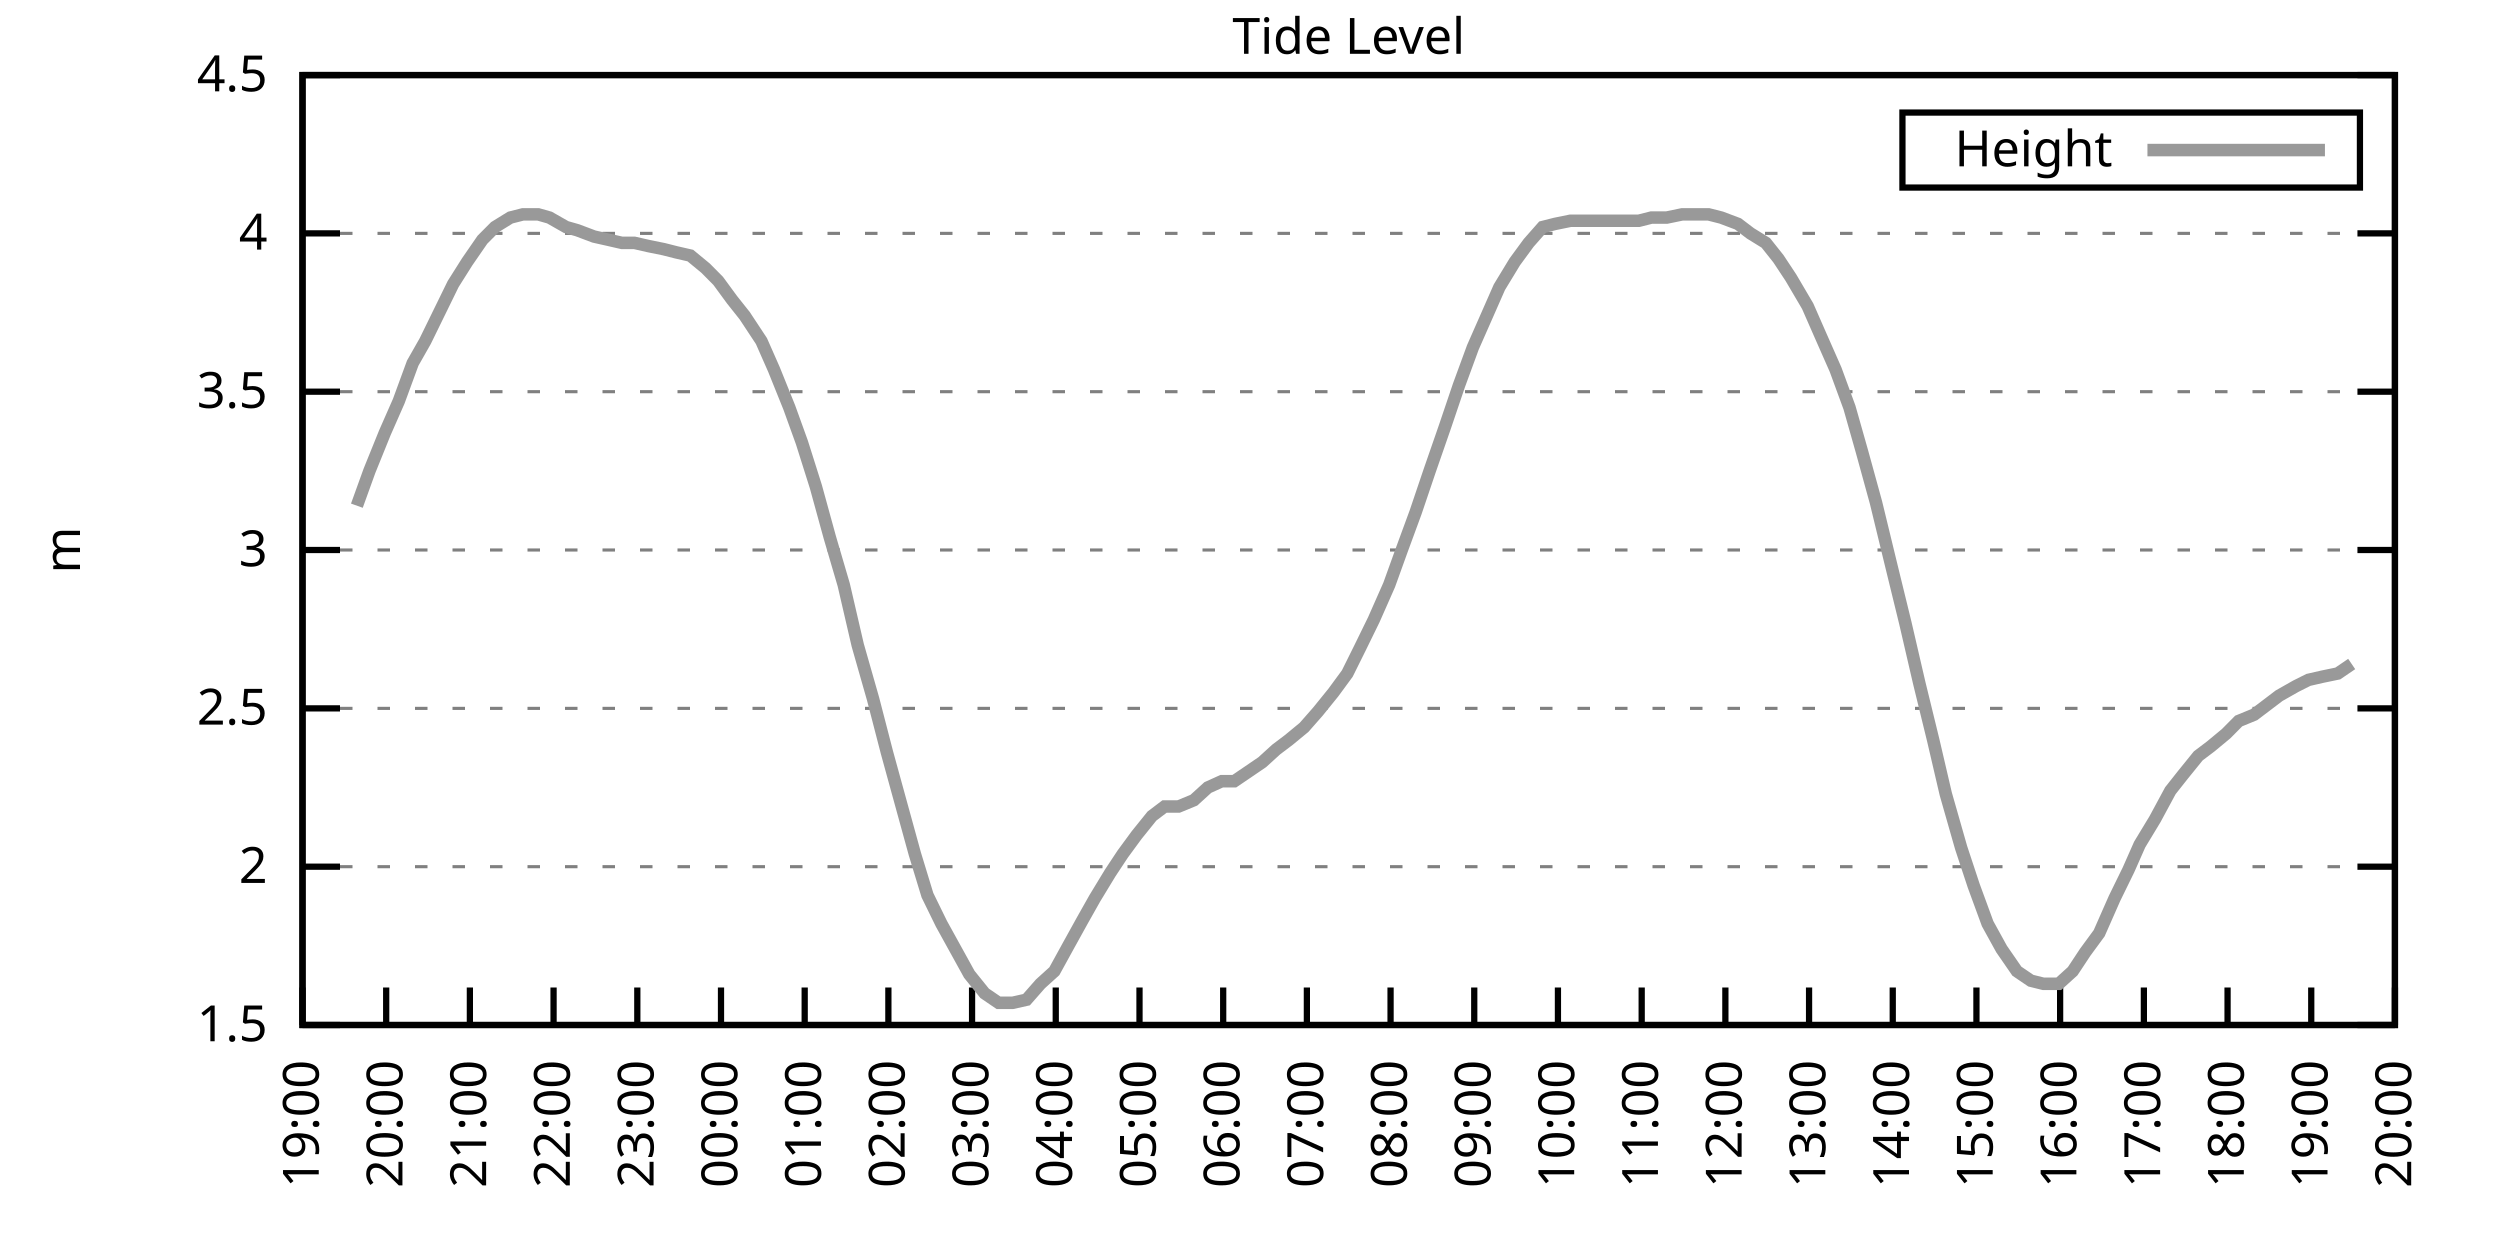
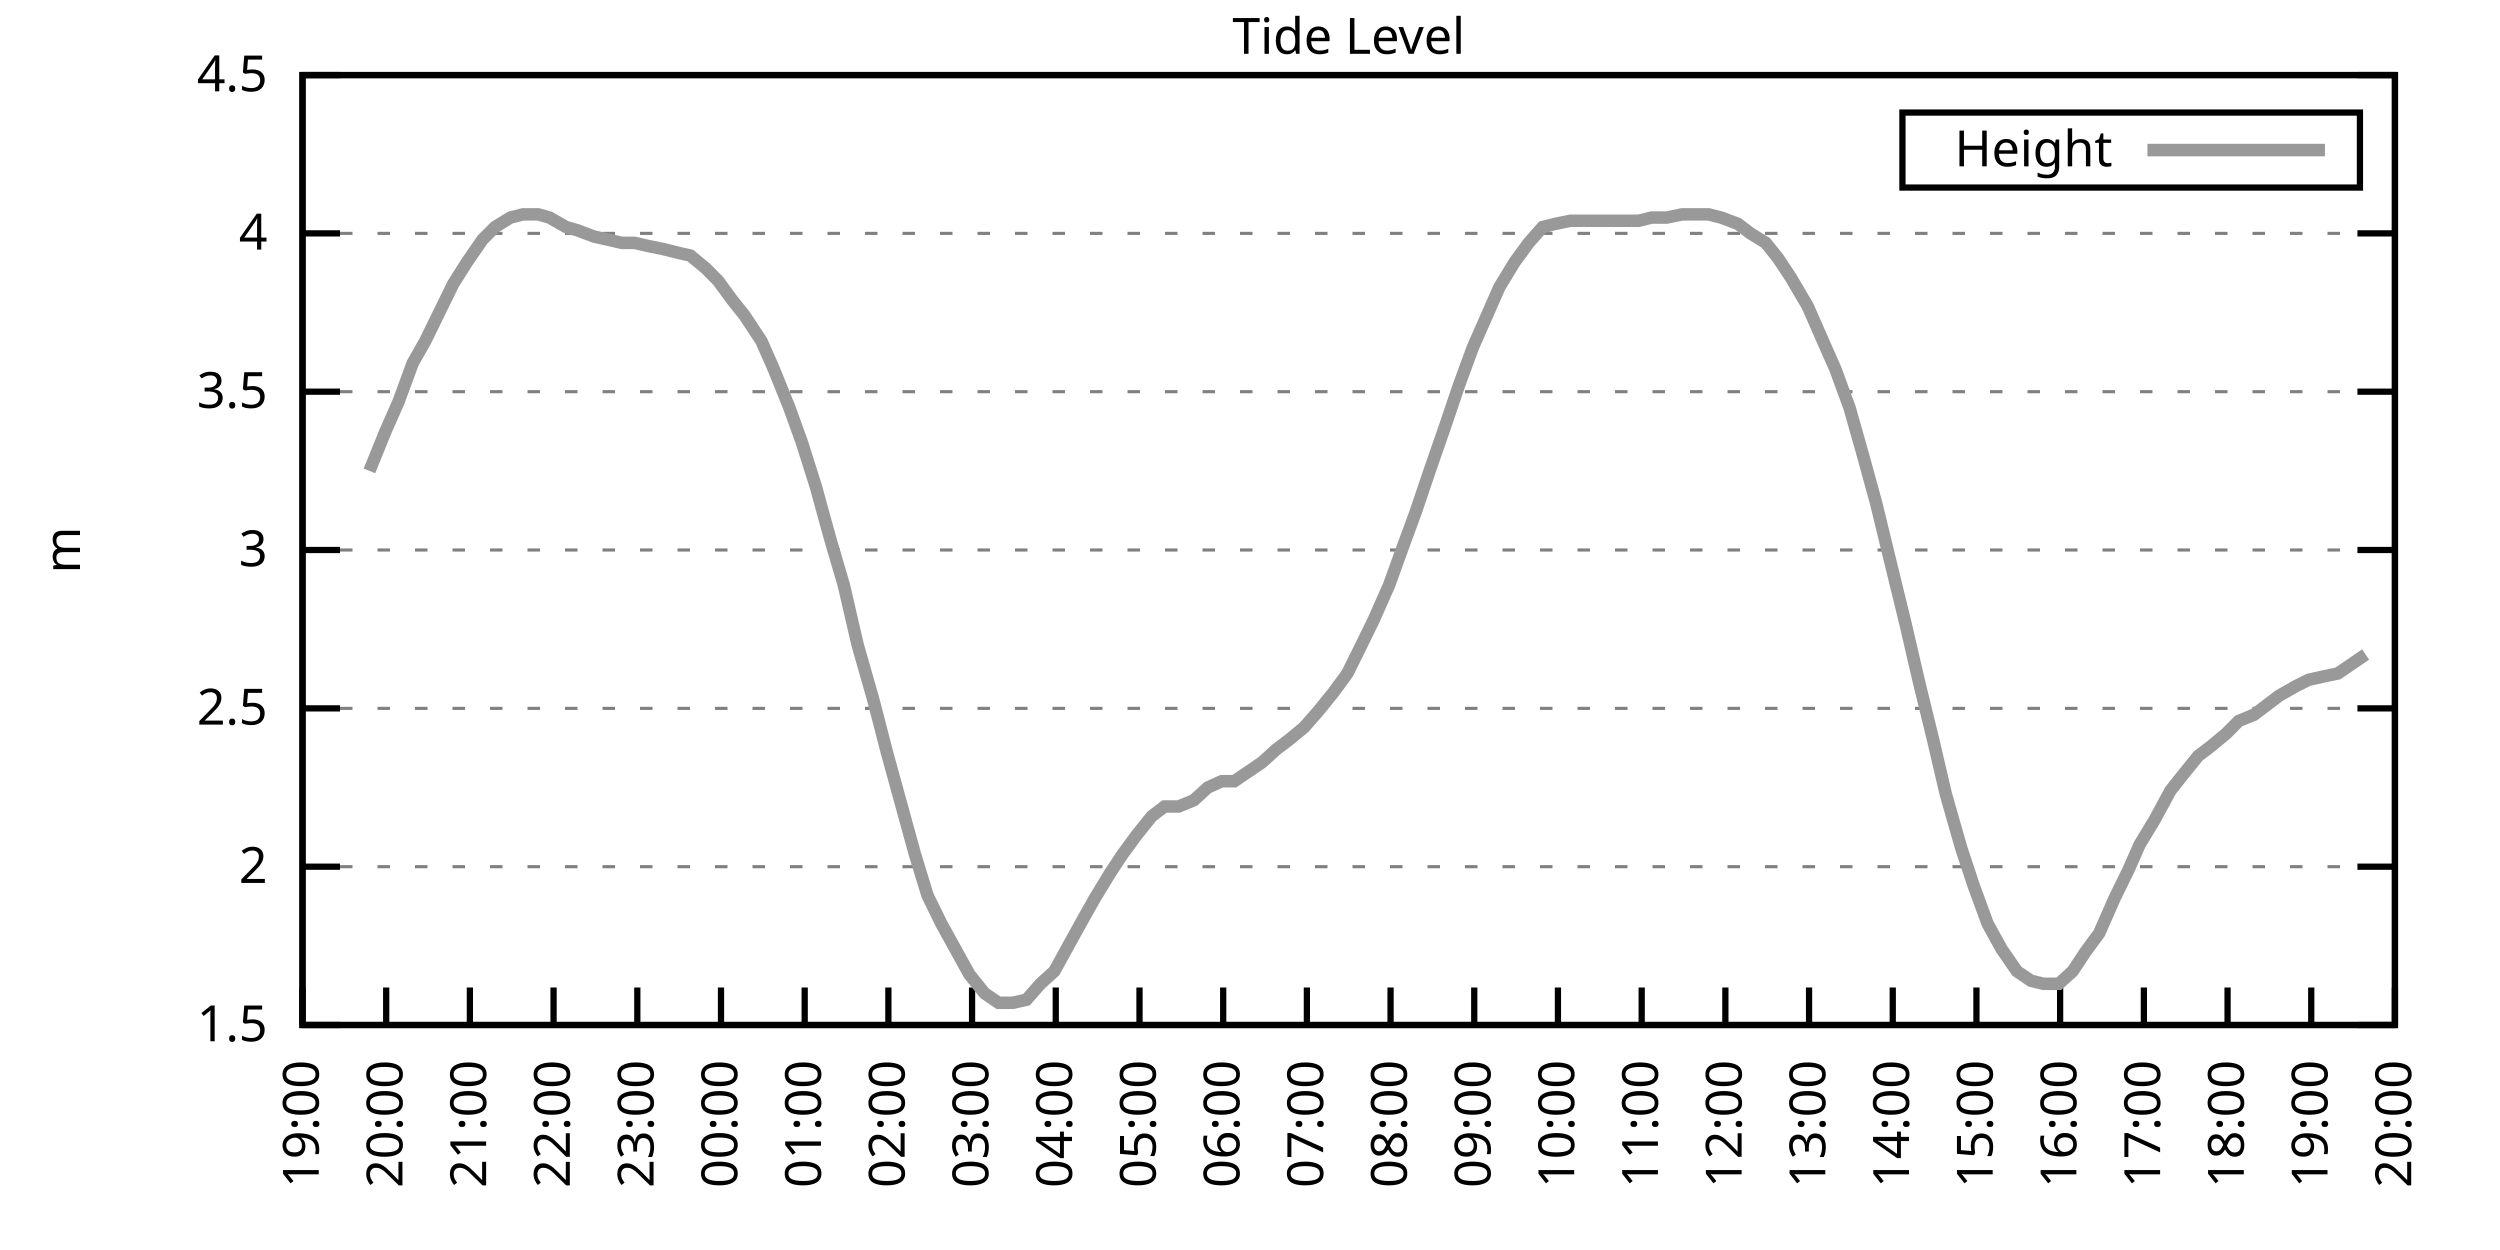
<svg xmlns="http://www.w3.org/2000/svg" xmlns:xlink="http://www.w3.org/1999/xlink" width="400" height="200" viewBox="0 0 400 200">
  <g id="gnuplot_canvas">
    <rect x="0" y="0" width="400" height="200" fill="none" />
    <defs>
      <circle id="gpDot" r="0.5" stroke-width="0.5" stroke="currentColor" />
      <path id="gpPt0" stroke-width="0.333" stroke="currentColor" d="M-1,0 h2 M0,-1 v2" />
      <path id="gpPt1" stroke-width="0.333" stroke="currentColor" d="M-1,-1 L1,1 M1,-1 L-1,1" />
      <path id="gpPt2" stroke-width="0.333" stroke="currentColor" d="M-1,0 L1,0 M0,-1 L0,1 M-1,-1 L1,1 M-1,1 L1,-1" />
      <rect id="gpPt3" stroke-width="0.333" stroke="currentColor" x="-1" y="-1" width="2" height="2" />
      <rect id="gpPt4" stroke-width="0.333" stroke="currentColor" fill="currentColor" x="-1" y="-1" width="2" height="2" />
      <circle id="gpPt5" stroke-width="0.333" stroke="currentColor" cx="0" cy="0" r="1" />
      <use xlink:href="#gpPt5" id="gpPt6" fill="currentColor" stroke="none" />
      <path id="gpPt7" stroke-width="0.333" stroke="currentColor" d="M0,-1.33 L-1.33,0.67 L1.33,0.67 z" />
      <use xlink:href="#gpPt7" id="gpPt8" fill="currentColor" stroke="none" />
      <use xlink:href="#gpPt7" id="gpPt9" stroke="currentColor" transform="rotate(180)" />
      <use xlink:href="#gpPt9" id="gpPt10" fill="currentColor" stroke="none" />
      <use xlink:href="#gpPt3" id="gpPt11" stroke="currentColor" transform="rotate(45)" />
      <use xlink:href="#gpPt11" id="gpPt12" fill="currentColor" stroke="none" />
      <path id="gpPt13" stroke-width="0.333" stroke="currentColor" d="M0,1.330 L1.265,0.411 L0.782,-1.067 L-0.782,-1.076 L-1.265,0.411 z" />
      <use xlink:href="#gpPt13" id="gpPt14" fill="currentColor" stroke="none" />
      <filter id="textbox" filterUnits="objectBoundingBox" x="0" y="0" height="1" width="1">
        <feFlood flood-color="white" flood-opacity="1" result="bgnd" />
        <feComposite in="SourceGraphic" in2="bgnd" operator="atop" />
      </filter>
      <filter id="greybox" filterUnits="objectBoundingBox" x="0" y="0" height="1" width="1">
        <feFlood flood-color="lightgrey" flood-opacity="1" result="grey" />
        <feComposite in="SourceGraphic" in2="grey" operator="atop" />
      </filter>
    </defs>
    <g fill="none" color="white" stroke="currentColor" stroke-width="1.00" stroke-linecap="butt" stroke-linejoin="miter">
</g>
    <g fill="none" color="black" stroke="currentColor" stroke-width="1.00" stroke-linecap="butt" stroke-linejoin="miter">
      <g stroke="none" shape-rendering="crispEdges">
        <polygon fill="rgb(255, 255, 255)" points="48.40,164.00 383.18,164.00 383.18,12.02 48.40,12.02 " />
      </g>
    </g>
    <g fill="none" color="black" stroke="currentColor" stroke-width="1.00" stroke-linecap="butt" stroke-linejoin="miter">
</g>
    <g fill="none" color="black" stroke="black" stroke-width="0.50" stroke-linecap="butt" stroke-linejoin="miter">
</g>
    <g fill="none" color="gray" stroke="currentColor" stroke-width="0.50" stroke-linecap="butt" stroke-linejoin="miter">
      <path stroke="gray" stroke-dasharray="2,4" class="gridline" d="M48.40,164.00 L383.19,164.00  " />
    </g>
    <g fill="none" color="gray" stroke="gray" stroke-width="1.00" stroke-linecap="butt" stroke-linejoin="miter">
</g>
    <g fill="none" color="black" stroke="currentColor" stroke-width="1.00" stroke-linecap="butt" stroke-linejoin="miter">
      <path stroke="black" d="M48.40,164.00 L54.40,164.00 M383.19,164.00 L377.19,164.00  " />
      <g transform="translate(42.80,166.60)" stroke="none" fill="black" font-family="Sans" font-size="8.00" text-anchor="end">
        <text>
          <tspan font-family="Sans"> 1.5</tspan>
        </text>
      </g>
    </g>
    <g fill="none" color="black" stroke="currentColor" stroke-width="1.00" stroke-linecap="butt" stroke-linejoin="miter">
</g>
    <g fill="none" color="black" stroke="black" stroke-width="0.50" stroke-linecap="butt" stroke-linejoin="miter">
</g>
    <g fill="none" color="gray" stroke="currentColor" stroke-width="0.50" stroke-linecap="butt" stroke-linejoin="miter">
      <path stroke="gray" stroke-dasharray="2,4" class="gridline" d="M48.40,138.67 L383.19,138.67  " />
    </g>
    <g fill="none" color="gray" stroke="gray" stroke-width="1.00" stroke-linecap="butt" stroke-linejoin="miter">
</g>
    <g fill="none" color="black" stroke="currentColor" stroke-width="1.00" stroke-linecap="butt" stroke-linejoin="miter">
      <path stroke="black" d="M48.40,138.67 L54.40,138.67 M383.19,138.67 L377.19,138.67  " />
      <g transform="translate(42.80,141.27)" stroke="none" fill="black" font-family="Sans" font-size="8.00" text-anchor="end">
        <text>
          <tspan font-family="Sans"> 2</tspan>
        </text>
      </g>
    </g>
    <g fill="none" color="black" stroke="currentColor" stroke-width="1.00" stroke-linecap="butt" stroke-linejoin="miter">
</g>
    <g fill="none" color="black" stroke="black" stroke-width="0.50" stroke-linecap="butt" stroke-linejoin="miter">
</g>
    <g fill="none" color="gray" stroke="currentColor" stroke-width="0.50" stroke-linecap="butt" stroke-linejoin="miter">
      <path stroke="gray" stroke-dasharray="2,4" class="gridline" d="M48.40,113.34 L383.19,113.34  " />
    </g>
    <g fill="none" color="gray" stroke="gray" stroke-width="1.00" stroke-linecap="butt" stroke-linejoin="miter">
</g>
    <g fill="none" color="black" stroke="currentColor" stroke-width="1.00" stroke-linecap="butt" stroke-linejoin="miter">
      <path stroke="black" d="M48.40,113.34 L54.40,113.34 M383.19,113.34 L377.19,113.34  " />
      <g transform="translate(42.80,115.94)" stroke="none" fill="black" font-family="Sans" font-size="8.00" text-anchor="end">
        <text>
          <tspan font-family="Sans"> 2.5</tspan>
        </text>
      </g>
    </g>
    <g fill="none" color="black" stroke="currentColor" stroke-width="1.00" stroke-linecap="butt" stroke-linejoin="miter">
</g>
    <g fill="none" color="black" stroke="black" stroke-width="0.50" stroke-linecap="butt" stroke-linejoin="miter">
</g>
    <g fill="none" color="gray" stroke="currentColor" stroke-width="0.50" stroke-linecap="butt" stroke-linejoin="miter">
      <path stroke="gray" stroke-dasharray="2,4" class="gridline" d="M48.40,88.00 L383.19,88.00  " />
    </g>
    <g fill="none" color="gray" stroke="gray" stroke-width="1.00" stroke-linecap="butt" stroke-linejoin="miter">
</g>
    <g fill="none" color="black" stroke="currentColor" stroke-width="1.00" stroke-linecap="butt" stroke-linejoin="miter">
      <path stroke="black" d="M48.40,88.00 L54.40,88.00 M383.19,88.00 L377.19,88.00  " />
      <g transform="translate(42.80,90.60)" stroke="none" fill="black" font-family="Sans" font-size="8.00" text-anchor="end">
        <text>
          <tspan font-family="Sans"> 3</tspan>
        </text>
      </g>
    </g>
    <g fill="none" color="black" stroke="currentColor" stroke-width="1.00" stroke-linecap="butt" stroke-linejoin="miter">
</g>
    <g fill="none" color="black" stroke="black" stroke-width="0.50" stroke-linecap="butt" stroke-linejoin="miter">
</g>
    <g fill="none" color="gray" stroke="currentColor" stroke-width="0.50" stroke-linecap="butt" stroke-linejoin="miter">
      <path stroke="gray" stroke-dasharray="2,4" class="gridline" d="M48.40,62.67 L383.19,62.67  " />
    </g>
    <g fill="none" color="gray" stroke="gray" stroke-width="1.00" stroke-linecap="butt" stroke-linejoin="miter">
</g>
    <g fill="none" color="black" stroke="currentColor" stroke-width="1.00" stroke-linecap="butt" stroke-linejoin="miter">
      <path stroke="black" d="M48.40,62.67 L54.40,62.67 M383.19,62.67 L377.19,62.67  " />
      <g transform="translate(42.80,65.27)" stroke="none" fill="black" font-family="Sans" font-size="8.00" text-anchor="end">
        <text>
          <tspan font-family="Sans"> 3.5</tspan>
        </text>
      </g>
    </g>
    <g fill="none" color="black" stroke="currentColor" stroke-width="1.00" stroke-linecap="butt" stroke-linejoin="miter">
</g>
    <g fill="none" color="black" stroke="black" stroke-width="0.50" stroke-linecap="butt" stroke-linejoin="miter">
</g>
    <g fill="none" color="gray" stroke="currentColor" stroke-width="0.50" stroke-linecap="butt" stroke-linejoin="miter">
      <path stroke="gray" stroke-dasharray="2,4" class="gridline" d="M48.40,37.34 L383.19,37.34  " />
    </g>
    <g fill="none" color="gray" stroke="gray" stroke-width="1.00" stroke-linecap="butt" stroke-linejoin="miter">
</g>
    <g fill="none" color="black" stroke="currentColor" stroke-width="1.00" stroke-linecap="butt" stroke-linejoin="miter">
      <path stroke="black" d="M48.40,37.34 L54.40,37.34 M383.19,37.34 L377.19,37.34  " />
      <g transform="translate(42.80,39.94)" stroke="none" fill="black" font-family="Sans" font-size="8.00" text-anchor="end">
        <text>
          <tspan font-family="Sans"> 4</tspan>
        </text>
      </g>
    </g>
    <g fill="none" color="black" stroke="currentColor" stroke-width="1.00" stroke-linecap="butt" stroke-linejoin="miter">
</g>
    <g fill="none" color="black" stroke="black" stroke-width="0.50" stroke-linecap="butt" stroke-linejoin="miter">
</g>
    <g fill="none" color="gray" stroke="currentColor" stroke-width="0.50" stroke-linecap="butt" stroke-linejoin="miter">
      <path stroke="gray" stroke-dasharray="2,4" class="gridline" d="M48.40,12.01 L383.19,12.01  " />
    </g>
    <g fill="none" color="gray" stroke="gray" stroke-width="1.00" stroke-linecap="butt" stroke-linejoin="miter">
</g>
    <g fill="none" color="black" stroke="currentColor" stroke-width="1.00" stroke-linecap="butt" stroke-linejoin="miter">
      <path stroke="black" d="M48.40,12.01 L54.40,12.01 M383.19,12.01 L377.19,12.01  " />
      <g transform="translate(42.80,14.61)" stroke="none" fill="black" font-family="Sans" font-size="8.00" text-anchor="end">
        <text>
          <tspan font-family="Sans"> 4.5</tspan>
        </text>
      </g>
    </g>
    <g fill="none" color="black" stroke="currentColor" stroke-width="1.00" stroke-linecap="butt" stroke-linejoin="miter">
      <path stroke="black" d="M48.40,164.00 L48.40,158.00  " />
      <g transform="translate(51.00,169.60) rotate(270.00)" stroke="none" fill="black" font-family="Sans" font-size="8.00" text-anchor="end">
        <text>
          <tspan font-family="Sans">19:00</tspan>
        </text>
      </g>
    </g>
    <g fill="none" color="black" stroke="currentColor" stroke-width="1.00" stroke-linecap="butt" stroke-linejoin="miter">
      <path stroke="black" d="M61.79,164.00 L61.79,158.00  " />
      <g transform="translate(64.39,169.60) rotate(270.00)" stroke="none" fill="black" font-family="Sans" font-size="8.00" text-anchor="end">
        <text>
          <tspan font-family="Sans">20:00</tspan>
        </text>
      </g>
    </g>
    <g fill="none" color="black" stroke="currentColor" stroke-width="1.00" stroke-linecap="butt" stroke-linejoin="miter">
      <path stroke="black" d="M75.18,164.00 L75.18,158.00  " />
      <g transform="translate(77.78,169.60) rotate(270.00)" stroke="none" fill="black" font-family="Sans" font-size="8.00" text-anchor="end">
        <text>
          <tspan font-family="Sans">21:00</tspan>
        </text>
      </g>
    </g>
    <g fill="none" color="black" stroke="currentColor" stroke-width="1.00" stroke-linecap="butt" stroke-linejoin="miter">
      <path stroke="black" d="M88.57,164.00 L88.57,158.00  " />
      <g transform="translate(91.17,169.60) rotate(270.00)" stroke="none" fill="black" font-family="Sans" font-size="8.00" text-anchor="end">
        <text>
          <tspan font-family="Sans">22:00</tspan>
        </text>
      </g>
    </g>
    <g fill="none" color="black" stroke="currentColor" stroke-width="1.00" stroke-linecap="butt" stroke-linejoin="miter">
      <path stroke="black" d="M101.97,164.00 L101.97,158.00  " />
      <g transform="translate(104.57,169.60) rotate(270.00)" stroke="none" fill="black" font-family="Sans" font-size="8.00" text-anchor="end">
        <text>
          <tspan font-family="Sans">23:00</tspan>
        </text>
      </g>
    </g>
    <g fill="none" color="black" stroke="currentColor" stroke-width="1.00" stroke-linecap="butt" stroke-linejoin="miter">
      <path stroke="black" d="M115.36,164.00 L115.36,158.00  " />
      <g transform="translate(117.96,169.60) rotate(270.00)" stroke="none" fill="black" font-family="Sans" font-size="8.00" text-anchor="end">
        <text>
          <tspan font-family="Sans">00:00</tspan>
        </text>
      </g>
    </g>
    <g fill="none" color="black" stroke="currentColor" stroke-width="1.00" stroke-linecap="butt" stroke-linejoin="miter">
      <path stroke="black" d="M128.75,164.00 L128.75,158.00  " />
      <g transform="translate(131.35,169.60) rotate(270.00)" stroke="none" fill="black" font-family="Sans" font-size="8.00" text-anchor="end">
        <text>
          <tspan font-family="Sans">01:00</tspan>
        </text>
      </g>
    </g>
    <g fill="none" color="black" stroke="currentColor" stroke-width="1.00" stroke-linecap="butt" stroke-linejoin="miter">
      <path stroke="black" d="M142.14,164.00 L142.14,158.00  " />
      <g transform="translate(144.74,169.60) rotate(270.00)" stroke="none" fill="black" font-family="Sans" font-size="8.00" text-anchor="end">
        <text>
          <tspan font-family="Sans">02:00</tspan>
        </text>
      </g>
    </g>
    <g fill="none" color="black" stroke="currentColor" stroke-width="1.00" stroke-linecap="butt" stroke-linejoin="miter">
      <path stroke="black" d="M155.53,164.00 L155.53,158.00  " />
      <g transform="translate(158.13,169.60) rotate(270.00)" stroke="none" fill="black" font-family="Sans" font-size="8.00" text-anchor="end">
        <text>
          <tspan font-family="Sans">03:00</tspan>
        </text>
      </g>
    </g>
    <g fill="none" color="black" stroke="currentColor" stroke-width="1.00" stroke-linecap="butt" stroke-linejoin="miter">
      <path stroke="black" d="M168.92,164.00 L168.92,158.00  " />
      <g transform="translate(171.52,169.60) rotate(270.00)" stroke="none" fill="black" font-family="Sans" font-size="8.00" text-anchor="end">
        <text>
          <tspan font-family="Sans">04:00</tspan>
        </text>
      </g>
    </g>
    <g fill="none" color="black" stroke="currentColor" stroke-width="1.00" stroke-linecap="butt" stroke-linejoin="miter">
      <path stroke="black" d="M182.32,164.00 L182.32,158.00  " />
      <g transform="translate(184.92,169.60) rotate(270.00)" stroke="none" fill="black" font-family="Sans" font-size="8.00" text-anchor="end">
        <text>
          <tspan font-family="Sans">05:00</tspan>
        </text>
      </g>
    </g>
    <g fill="none" color="black" stroke="currentColor" stroke-width="1.00" stroke-linecap="butt" stroke-linejoin="miter">
      <path stroke="black" d="M195.71,164.00 L195.71,158.00  " />
      <g transform="translate(198.31,169.60) rotate(270.00)" stroke="none" fill="black" font-family="Sans" font-size="8.00" text-anchor="end">
        <text>
          <tspan font-family="Sans">06:00</tspan>
        </text>
      </g>
    </g>
    <g fill="none" color="black" stroke="currentColor" stroke-width="1.00" stroke-linecap="butt" stroke-linejoin="miter">
      <path stroke="black" d="M209.10,164.00 L209.10,158.00  " />
      <g transform="translate(211.70,169.60) rotate(270.00)" stroke="none" fill="black" font-family="Sans" font-size="8.00" text-anchor="end">
        <text>
          <tspan font-family="Sans">07:00</tspan>
        </text>
      </g>
    </g>
    <g fill="none" color="black" stroke="currentColor" stroke-width="1.00" stroke-linecap="butt" stroke-linejoin="miter">
      <path stroke="black" d="M222.49,164.00 L222.49,158.00  " />
      <g transform="translate(225.09,169.60) rotate(270.00)" stroke="none" fill="black" font-family="Sans" font-size="8.00" text-anchor="end">
        <text>
          <tspan font-family="Sans">08:00</tspan>
        </text>
      </g>
    </g>
    <g fill="none" color="black" stroke="currentColor" stroke-width="1.00" stroke-linecap="butt" stroke-linejoin="miter">
      <path stroke="black" d="M235.88,164.00 L235.88,158.00  " />
      <g transform="translate(238.48,169.60) rotate(270.00)" stroke="none" fill="black" font-family="Sans" font-size="8.00" text-anchor="end">
        <text>
          <tspan font-family="Sans">09:00</tspan>
        </text>
      </g>
    </g>
    <g fill="none" color="black" stroke="currentColor" stroke-width="1.00" stroke-linecap="butt" stroke-linejoin="miter">
      <path stroke="black" d="M249.27,164.00 L249.27,158.00  " />
      <g transform="translate(251.87,169.60) rotate(270.00)" stroke="none" fill="black" font-family="Sans" font-size="8.00" text-anchor="end">
        <text>
          <tspan font-family="Sans">10:00</tspan>
        </text>
      </g>
    </g>
    <g fill="none" color="black" stroke="currentColor" stroke-width="1.00" stroke-linecap="butt" stroke-linejoin="miter">
      <path stroke="black" d="M262.67,164.00 L262.67,158.00  " />
      <g transform="translate(265.27,169.60) rotate(270.00)" stroke="none" fill="black" font-family="Sans" font-size="8.00" text-anchor="end">
        <text>
          <tspan font-family="Sans">11:00</tspan>
        </text>
      </g>
    </g>
    <g fill="none" color="black" stroke="currentColor" stroke-width="1.00" stroke-linecap="butt" stroke-linejoin="miter">
      <path stroke="black" d="M276.06,164.00 L276.06,158.00  " />
      <g transform="translate(278.66,169.60) rotate(270.00)" stroke="none" fill="black" font-family="Sans" font-size="8.00" text-anchor="end">
        <text>
          <tspan font-family="Sans">12:00</tspan>
        </text>
      </g>
    </g>
    <g fill="none" color="black" stroke="currentColor" stroke-width="1.00" stroke-linecap="butt" stroke-linejoin="miter">
      <path stroke="black" d="M289.45,164.00 L289.45,158.00  " />
      <g transform="translate(292.05,169.60) rotate(270.00)" stroke="none" fill="black" font-family="Sans" font-size="8.00" text-anchor="end">
        <text>
          <tspan font-family="Sans">13:00</tspan>
        </text>
      </g>
    </g>
    <g fill="none" color="black" stroke="currentColor" stroke-width="1.00" stroke-linecap="butt" stroke-linejoin="miter">
      <path stroke="black" d="M302.84,164.00 L302.84,158.00  " />
      <g transform="translate(305.44,169.60) rotate(270.00)" stroke="none" fill="black" font-family="Sans" font-size="8.00" text-anchor="end">
        <text>
          <tspan font-family="Sans">14:00</tspan>
        </text>
      </g>
    </g>
    <g fill="none" color="black" stroke="currentColor" stroke-width="1.00" stroke-linecap="butt" stroke-linejoin="miter">
      <path stroke="black" d="M316.23,164.00 L316.23,158.00  " />
      <g transform="translate(318.83,169.60) rotate(270.00)" stroke="none" fill="black" font-family="Sans" font-size="8.00" text-anchor="end">
        <text>
          <tspan font-family="Sans">15:00</tspan>
        </text>
      </g>
    </g>
    <g fill="none" color="black" stroke="currentColor" stroke-width="1.00" stroke-linecap="butt" stroke-linejoin="miter">
      <path stroke="black" d="M329.62,164.00 L329.62,158.00  " />
      <g transform="translate(332.22,169.60) rotate(270.00)" stroke="none" fill="black" font-family="Sans" font-size="8.00" text-anchor="end">
        <text>
          <tspan font-family="Sans">16:00</tspan>
        </text>
      </g>
    </g>
    <g fill="none" color="black" stroke="currentColor" stroke-width="1.00" stroke-linecap="butt" stroke-linejoin="miter">
      <path stroke="black" d="M343.02,164.00 L343.02,158.00  " />
      <g transform="translate(345.62,169.60) rotate(270.00)" stroke="none" fill="black" font-family="Sans" font-size="8.00" text-anchor="end">
        <text>
          <tspan font-family="Sans">17:00</tspan>
        </text>
      </g>
    </g>
    <g fill="none" color="black" stroke="currentColor" stroke-width="1.00" stroke-linecap="butt" stroke-linejoin="miter">
      <path stroke="black" d="M356.41,164.00 L356.41,158.00  " />
      <g transform="translate(359.01,169.60) rotate(270.00)" stroke="none" fill="black" font-family="Sans" font-size="8.00" text-anchor="end">
        <text>
          <tspan font-family="Sans">18:00</tspan>
        </text>
      </g>
    </g>
    <g fill="none" color="black" stroke="currentColor" stroke-width="1.00" stroke-linecap="butt" stroke-linejoin="miter">
      <path stroke="black" d="M369.80,164.00 L369.80,158.00  " />
      <g transform="translate(372.40,169.60) rotate(270.00)" stroke="none" fill="black" font-family="Sans" font-size="8.00" text-anchor="end">
        <text>
          <tspan font-family="Sans">19:00</tspan>
        </text>
      </g>
    </g>
    <g fill="none" color="black" stroke="currentColor" stroke-width="1.00" stroke-linecap="butt" stroke-linejoin="miter">
      <path stroke="black" d="M383.19,164.00 L383.19,158.00  " />
      <g transform="translate(385.79,169.60) rotate(270.00)" stroke="none" fill="black" font-family="Sans" font-size="8.00" text-anchor="end">
        <text>
          <tspan font-family="Sans">20:00</tspan>
        </text>
      </g>
    </g>
    <g fill="none" color="black" stroke="currentColor" stroke-width="1.00" stroke-linecap="butt" stroke-linejoin="miter">
</g>
    <g fill="none" color="black" stroke="currentColor" stroke-width="1.00" stroke-linecap="butt" stroke-linejoin="miter">
      <path stroke="black" d="M48.40,12.01 L48.40,164.00 L383.19,164.00 L383.19,12.01 L48.40,12.01 Z  " />
    </g>
    <g fill="none" color="black" stroke="currentColor" stroke-width="1.00" stroke-linecap="butt" stroke-linejoin="miter">
</g>
    <g fill="none" color="black" stroke="currentColor" stroke-width="1.00" stroke-linecap="butt" stroke-linejoin="miter">
      <path stroke="black" d="M304.39,30.01 L304.39,18.01 L377.59,18.01 L377.59,30.01 L304.39,30.01 Z  " />
    </g>
    <g id="Tide_level_plot_1">
      <g fill="none" color="white" stroke="black" stroke-width="2.00" stroke-linecap="butt" stroke-linejoin="miter">
</g>
      <g fill="none" color="black" stroke="currentColor" stroke-width="2.00" stroke-linecap="butt" stroke-linejoin="miter">
        <g transform="translate(337.99,26.61)" stroke="none" fill="black" font-family="Sans" font-size="8.00" text-anchor="end">
          <text>
            <tspan font-family="Sans">Height</tspan>
          </text>
        </g>
      </g>
      <g fill="none" color="black" stroke="currentColor" stroke-width="2.00" stroke-linecap="butt" stroke-linejoin="miter">
-         <path stroke="rgb(153, 153, 153)" d="M343.59,24.01 L371.99,24.01 M57.10,80.91 L59.11,75.34 L61.57,69.26 L63.80,64.19 L66.03,58.11 L68.04,54.57   L70.27,50.01 L72.50,45.45 L74.74,41.90 L77.19,38.35 L79.20,36.33 L81.66,34.81 L83.66,34.30 L86.12,34.30   L87.91,34.81 L90.58,36.33 L92.37,36.84 L95.05,37.85 L97.28,38.35 L99.51,38.86 L101.52,38.86 L103.75,39.37   L106.21,39.87 L108.22,40.38 L110.45,40.89 L112.90,42.91 L114.91,44.94 L117.14,47.98 L119.15,50.51 L121.83,54.57   L123.84,59.13 L126.29,65.21 L128.30,70.78 L130.54,77.87 L132.77,85.98 L135.00,93.58 L137.23,103.20 L139.69,111.82   L141.92,120.43 L144.15,128.54 L146.38,136.64 L148.39,143.23 L150.62,147.79 L155.09,155.89 L157.54,158.93 L159.77,160.45   L162.01,160.45 L164.24,159.95 L166.47,157.41 L168.70,155.39 L170.93,151.33 L173.17,147.28 L175.17,143.73 L177.63,139.68   L179.64,136.64 L181.87,133.60 L184.32,130.56 L186.33,129.04 L188.57,129.04 L191.02,128.03 L193.25,126.00 L195.48,124.99   L197.49,124.99 L199.73,123.47 L201.96,121.95 L204.19,119.92 L206.20,118.40 L208.65,116.38 L210.88,113.84 L213.34,110.80   L215.57,107.76 L217.58,103.71 L219.81,99.15 L222.27,93.58 L224.28,88.00 L226.51,81.93 L228.74,75.34 L231.20,68.25   L233.43,61.66 L235.66,55.58 L237.67,51.02 L239.90,45.95 L242.36,41.90 L244.59,38.86 L246.82,36.33 L248.83,35.82   L251.28,35.32 L253.51,35.32 L255.52,35.32 L257.76,35.32 L259.99,35.32 L262.22,35.32 L264.23,34.81 L266.68,34.81   L269.14,34.30 L271.15,34.30 L273.38,34.30 L275.39,34.81 L278.07,35.82 L280.07,37.34 L282.53,38.86 L284.54,41.39   L286.55,44.43 L289.23,48.99 L291.23,53.55 L293.69,59.13 L295.92,65.21 L297.93,72.30 L300.16,80.41 L302.62,90.54   L304.85,99.66 L307.08,109.28 L309.31,118.40 L311.32,127.02 L313.78,135.63 L315.79,141.71 L318.02,147.79 L320.25,151.84   L322.70,155.39 L324.94,156.91 L326.95,157.41 L329.40,157.41 L331.63,155.39 L333.64,152.35 L335.87,149.31 L338.33,143.73   L340.56,139.17 L342.35,135.12 L344.80,131.07 L347.26,126.51 L349.26,123.98 L351.72,120.94 L353.73,119.42 L356.18,117.39   L358.19,115.36 L360.65,114.35 L362.66,112.83 L364.66,111.31 L367.34,109.79 L369.35,108.78 L371.58,108.27 L374.04,107.76   L376.27,106.24  " />
+         <path stroke="rgb(153, 153, 153)" d="M343.59,24.01 L371.99,24.01 M59.11,75.34 L61.57,69.26 L63.80,64.19 L66.03,58.11 L68.04,54.57 L70.27,50.01   L72.50,45.45 L74.74,41.90 L77.19,38.35 L79.20,36.33 L81.66,34.81 L83.66,34.30 L86.12,34.30 L87.91,34.81   L90.58,36.33 L92.37,36.84 L95.05,37.85 L97.28,38.35 L99.51,38.86 L101.52,38.86 L103.75,39.37 L106.21,39.87   L108.22,40.38 L110.45,40.89 L112.90,42.91 L114.91,44.94 L117.14,47.98 L119.15,50.51 L121.83,54.57 L123.84,59.13   L126.29,65.21 L128.30,70.78 L130.54,77.87 L132.77,85.98 L135.00,93.58 L137.23,103.20 L139.69,111.82 L141.92,120.43   L144.15,128.54 L146.38,136.64 L148.39,143.23 L150.62,147.79 L155.09,155.89 L157.54,158.93 L159.77,160.45 L162.01,160.45   L164.24,159.95 L166.47,157.41 L168.70,155.39 L170.93,151.33 L173.17,147.28 L175.17,143.73 L177.63,139.68 L179.64,136.64   L181.87,133.60 L184.32,130.56 L186.33,129.04 L188.57,129.04 L191.02,128.03 L193.25,126.00 L195.48,124.99 L197.49,124.99   L199.73,123.47 L201.96,121.95 L204.19,119.92 L206.20,118.40 L208.65,116.38 L210.88,113.84 L213.34,110.80 L215.57,107.76   L217.58,103.71 L219.81,99.15 L222.27,93.58 L224.28,88.00 L226.51,81.93 L228.74,75.34 L231.20,68.25 L233.43,61.66   L235.66,55.58 L237.67,51.02 L239.90,45.95 L242.36,41.90 L244.59,38.86 L246.82,36.33 L248.83,35.82 L251.28,35.32   L253.51,35.32 L255.52,35.32 L257.76,35.32 L259.99,35.32 L262.22,35.32 L264.23,34.81 L266.68,34.81 L269.14,34.30   L271.15,34.30 L273.38,34.30 L275.39,34.81 L278.07,35.82 L280.07,37.34 L282.53,38.86 L284.54,41.39 L286.55,44.43   L289.23,48.99 L291.23,53.55 L293.69,59.13 L295.92,65.21 L297.93,72.30 L300.16,80.41 L302.62,90.54 L304.85,99.66   L307.08,109.28 L309.31,118.40 L311.32,127.02 L313.78,135.63 L315.79,141.71 L318.02,147.79 L320.25,151.84 L322.70,155.39   L324.94,156.91 L326.95,157.41 L329.40,157.41 L331.63,155.39 L333.64,152.35 L335.87,149.31 L338.33,143.73 L340.56,139.17   L342.35,135.12 L344.80,131.07 L347.26,126.51 L349.26,123.98 L351.72,120.94 L353.73,119.42 L356.18,117.39 L358.19,115.36   L360.65,114.35 L362.66,112.83 L364.66,111.31 L367.34,109.79 L369.35,108.78 L371.58,108.27 L374.04,107.76 L376.27,106.24   L378.50,104.72  " />
      </g>
    </g>
    <g fill="none" color="black" stroke="currentColor" stroke-width="2.00" stroke-linecap="butt" stroke-linejoin="miter">
</g>
    <g fill="none" color="black" stroke="black" stroke-width="1.00" stroke-linecap="butt" stroke-linejoin="miter">
</g>
    <g fill="none" color="black" stroke="currentColor" stroke-width="1.00" stroke-linecap="butt" stroke-linejoin="miter">
      <path stroke="black" d="M48.40,12.01 L48.40,164.00 L383.19,164.00 L383.19,12.01 L48.40,12.01 Z  " />
      <g transform="translate(12.80,88.01) rotate(270.00)" stroke="none" fill="black" font-family="Sans" font-size="8.00" text-anchor="middle">
        <text>
          <tspan font-family="Sans">m</tspan>
        </text>
      </g>
    </g>
    <g fill="none" color="black" stroke="currentColor" stroke-width="1.00" stroke-linecap="butt" stroke-linejoin="miter">
</g>
    <g fill="none" color="black" stroke="currentColor" stroke-width="1.00" stroke-linecap="butt" stroke-linejoin="miter">
      <g transform="translate(215.79,8.61)" stroke="none" fill="black" font-family="Sans" font-size="8.00" text-anchor="middle">
        <text>
          <tspan font-family="Sans">Tide Level</tspan>
        </text>
      </g>
    </g>
    <g fill="none" color="black" stroke="currentColor" stroke-width="1.00" stroke-linecap="butt" stroke-linejoin="miter">
</g>
  </g>
</svg>
